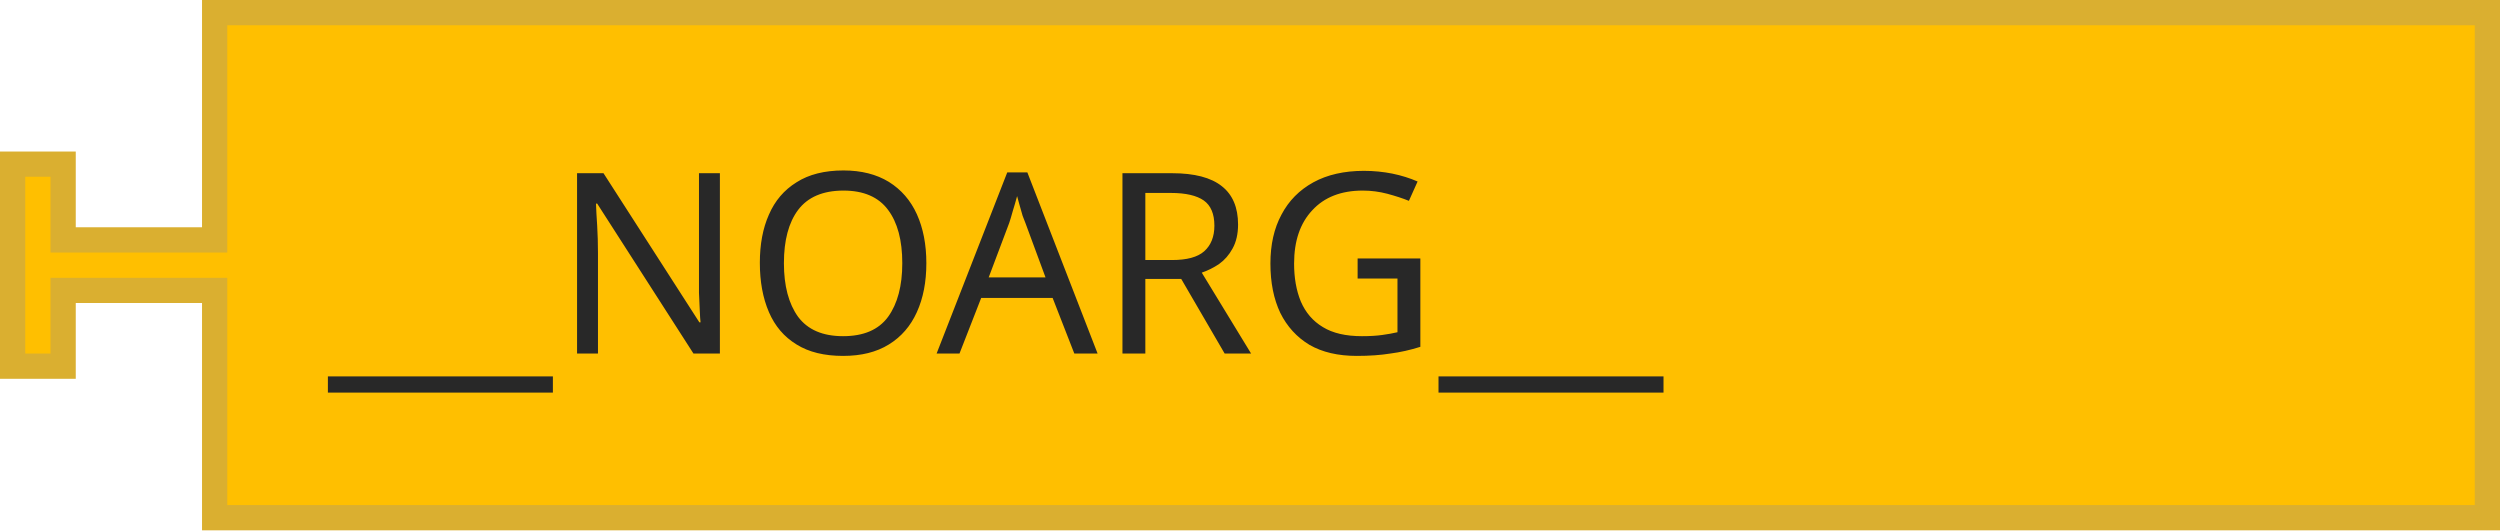
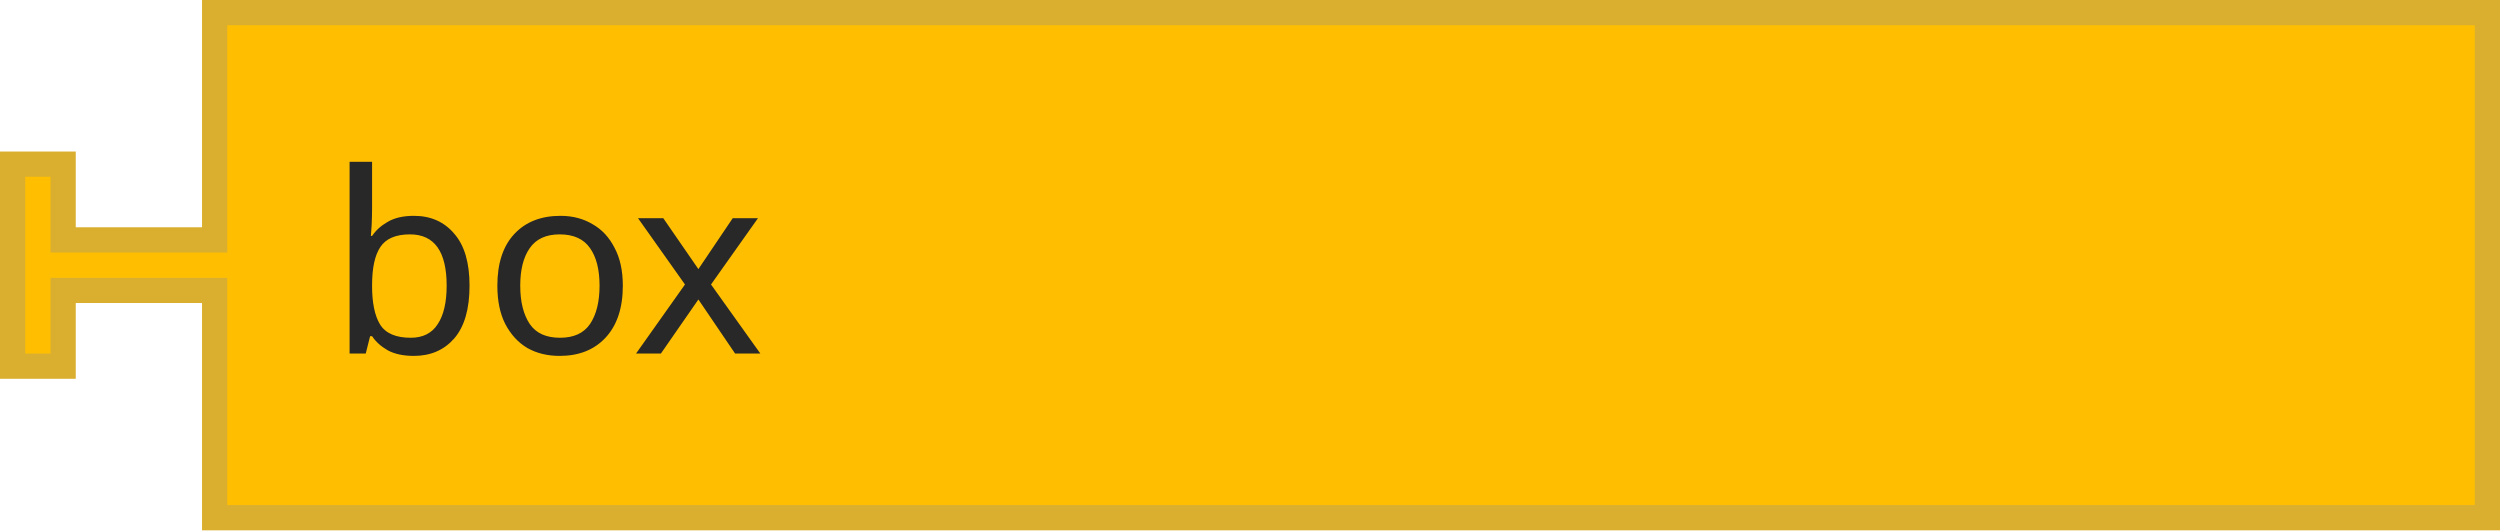
<svg xmlns="http://www.w3.org/2000/svg" width="148.5" height="31.5">
  <g transform="translate(0, 0)">
    <g transform="scale(1.5, 1.5)">
      <path d="m8.5 0.5 L 98.5 0.5 L 98.5 20.5 L 8.5 20.5 L 8.5 12.5 L 8.5 11.5 L 2.5 11.5 L 2.5 14.5 L 0.5 14.5 L 0.5 6.5 L 2.5 6.5 L 2.5 9.5 L 8.5 9.5 L 8.5 8.5 z" style="fill:#FFBF00;fill-opacity:1;stroke:#DAAF30;stroke-width:1;stroke-linecap:round;stroke-opacity:1;" />
      <text style="font-size:10px;fill:#282828;font-family:sans-serif;text-anchor:start">
-         <tspan x="13" y="14">__NOARG__</tspan>
+         <tspan x="13" y="14">box</tspan>
      </text>
    </g>
  </g>
</svg>
